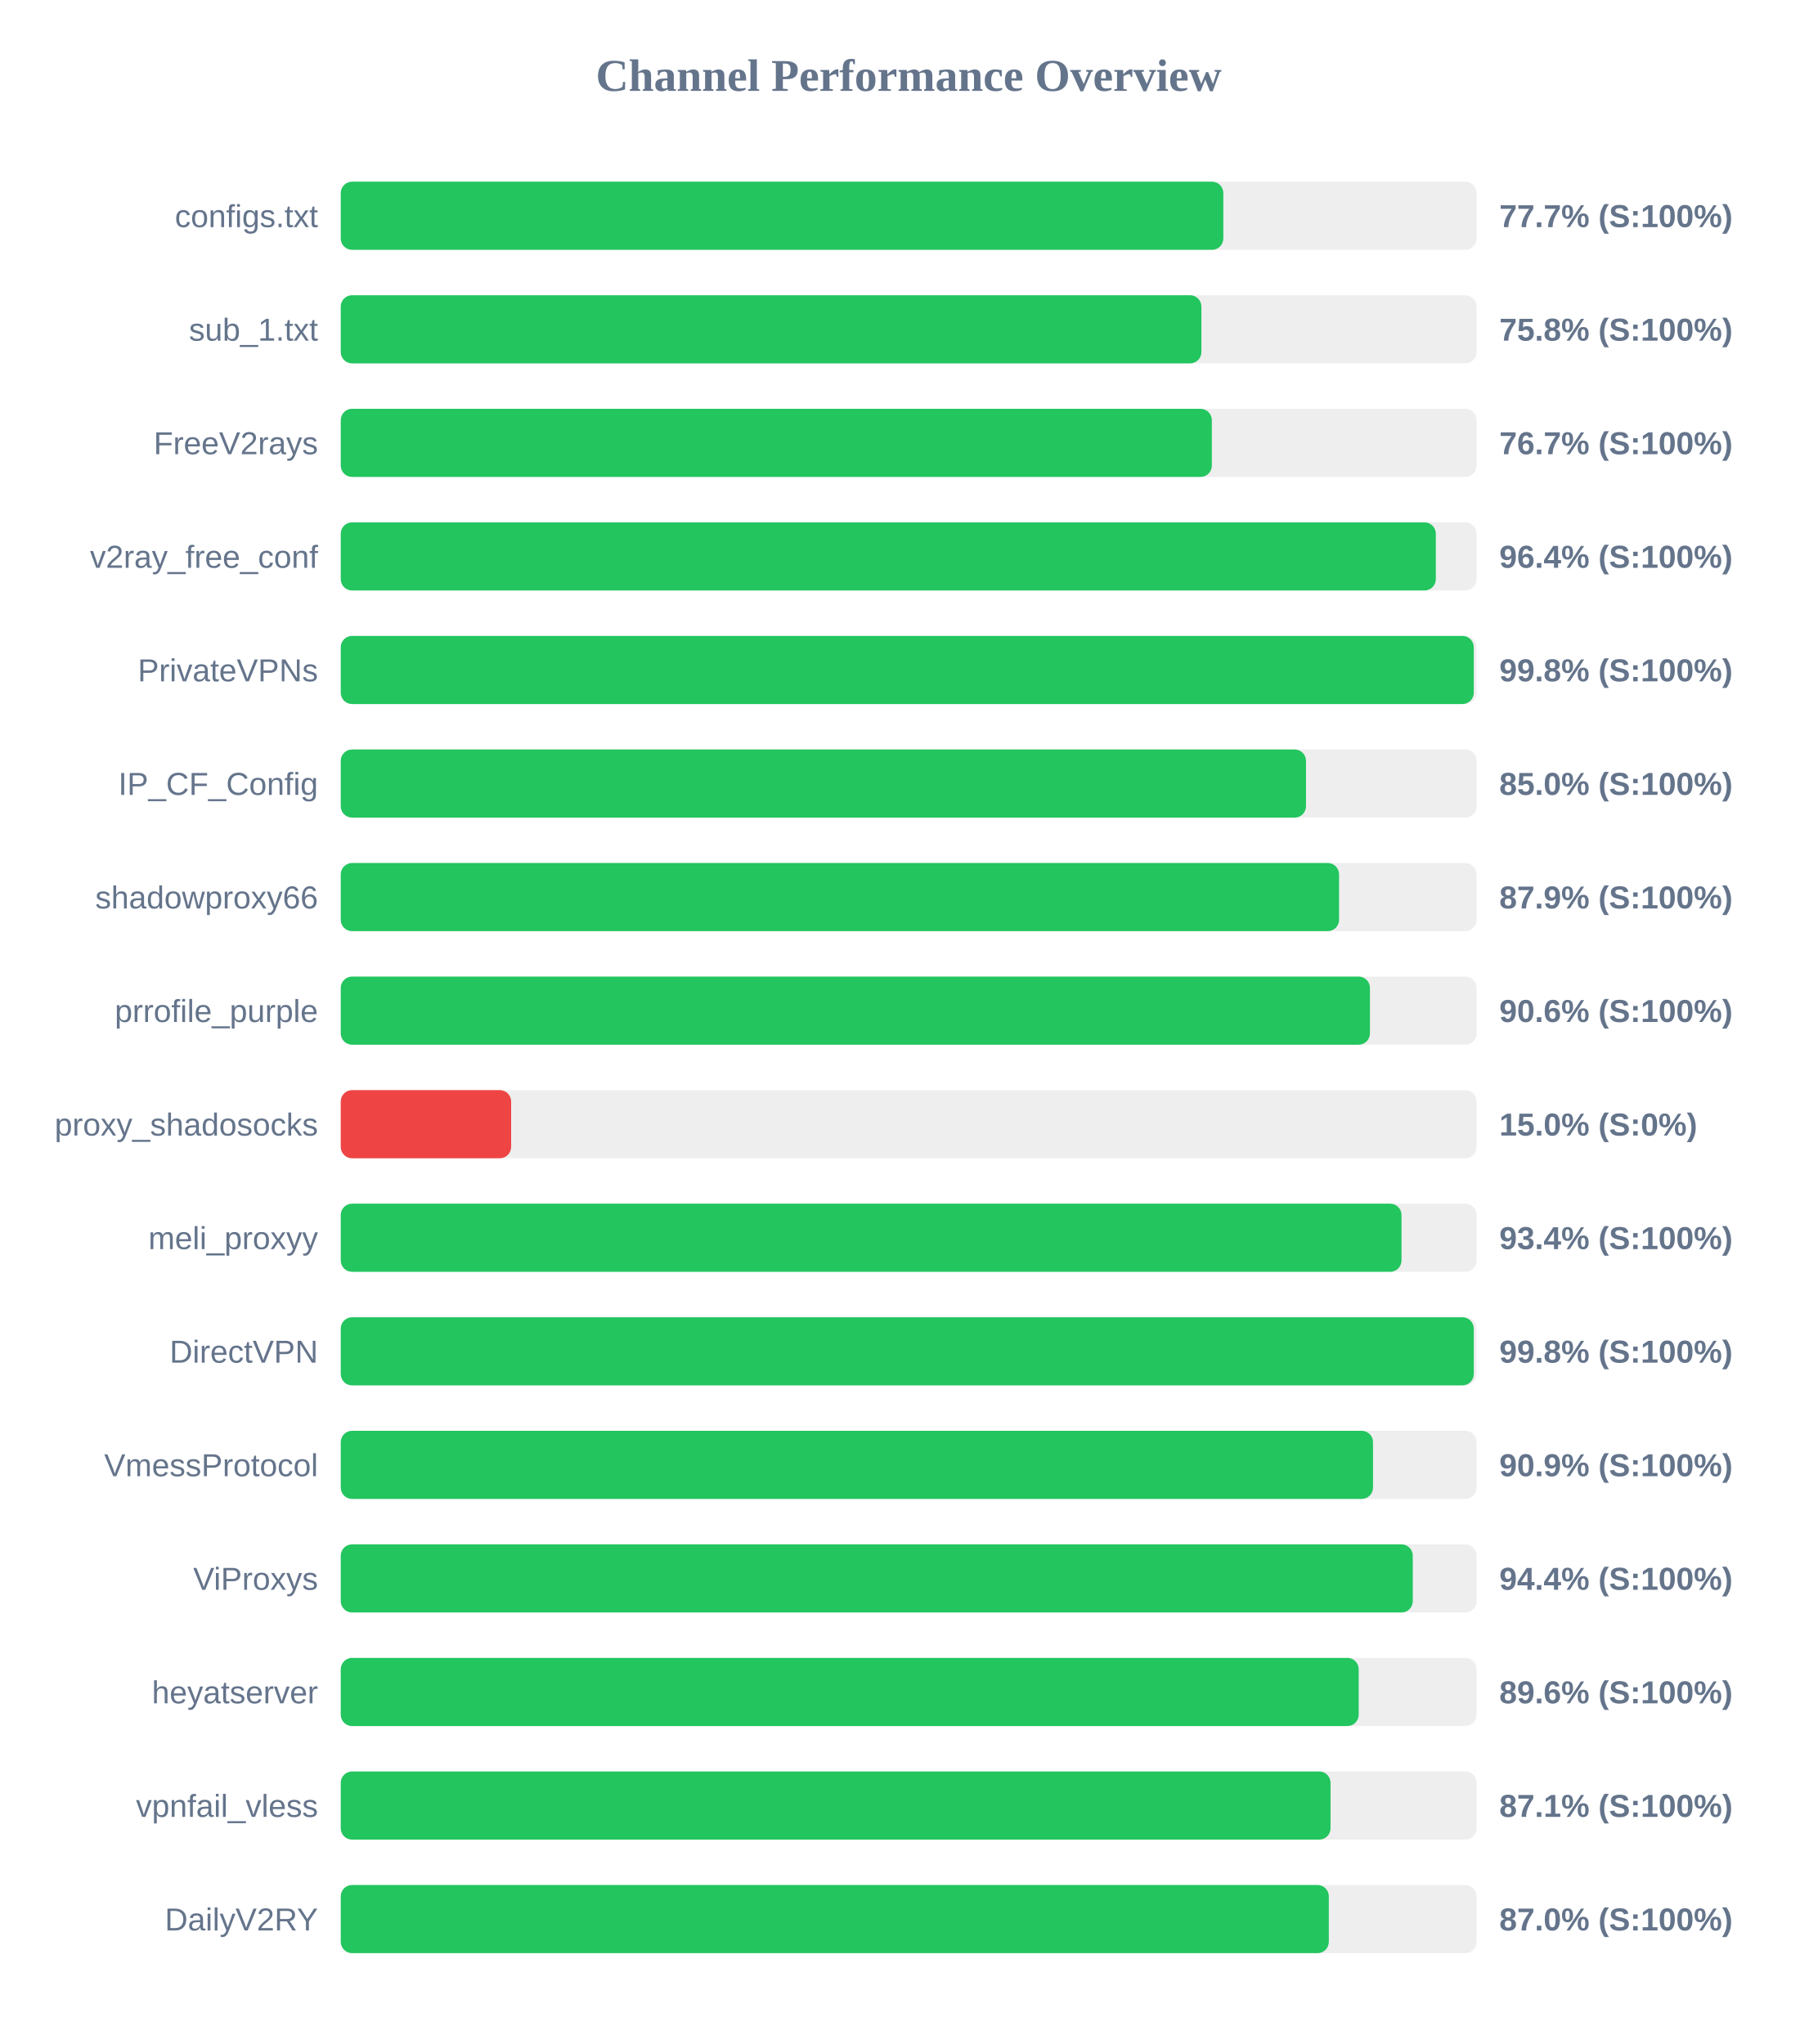
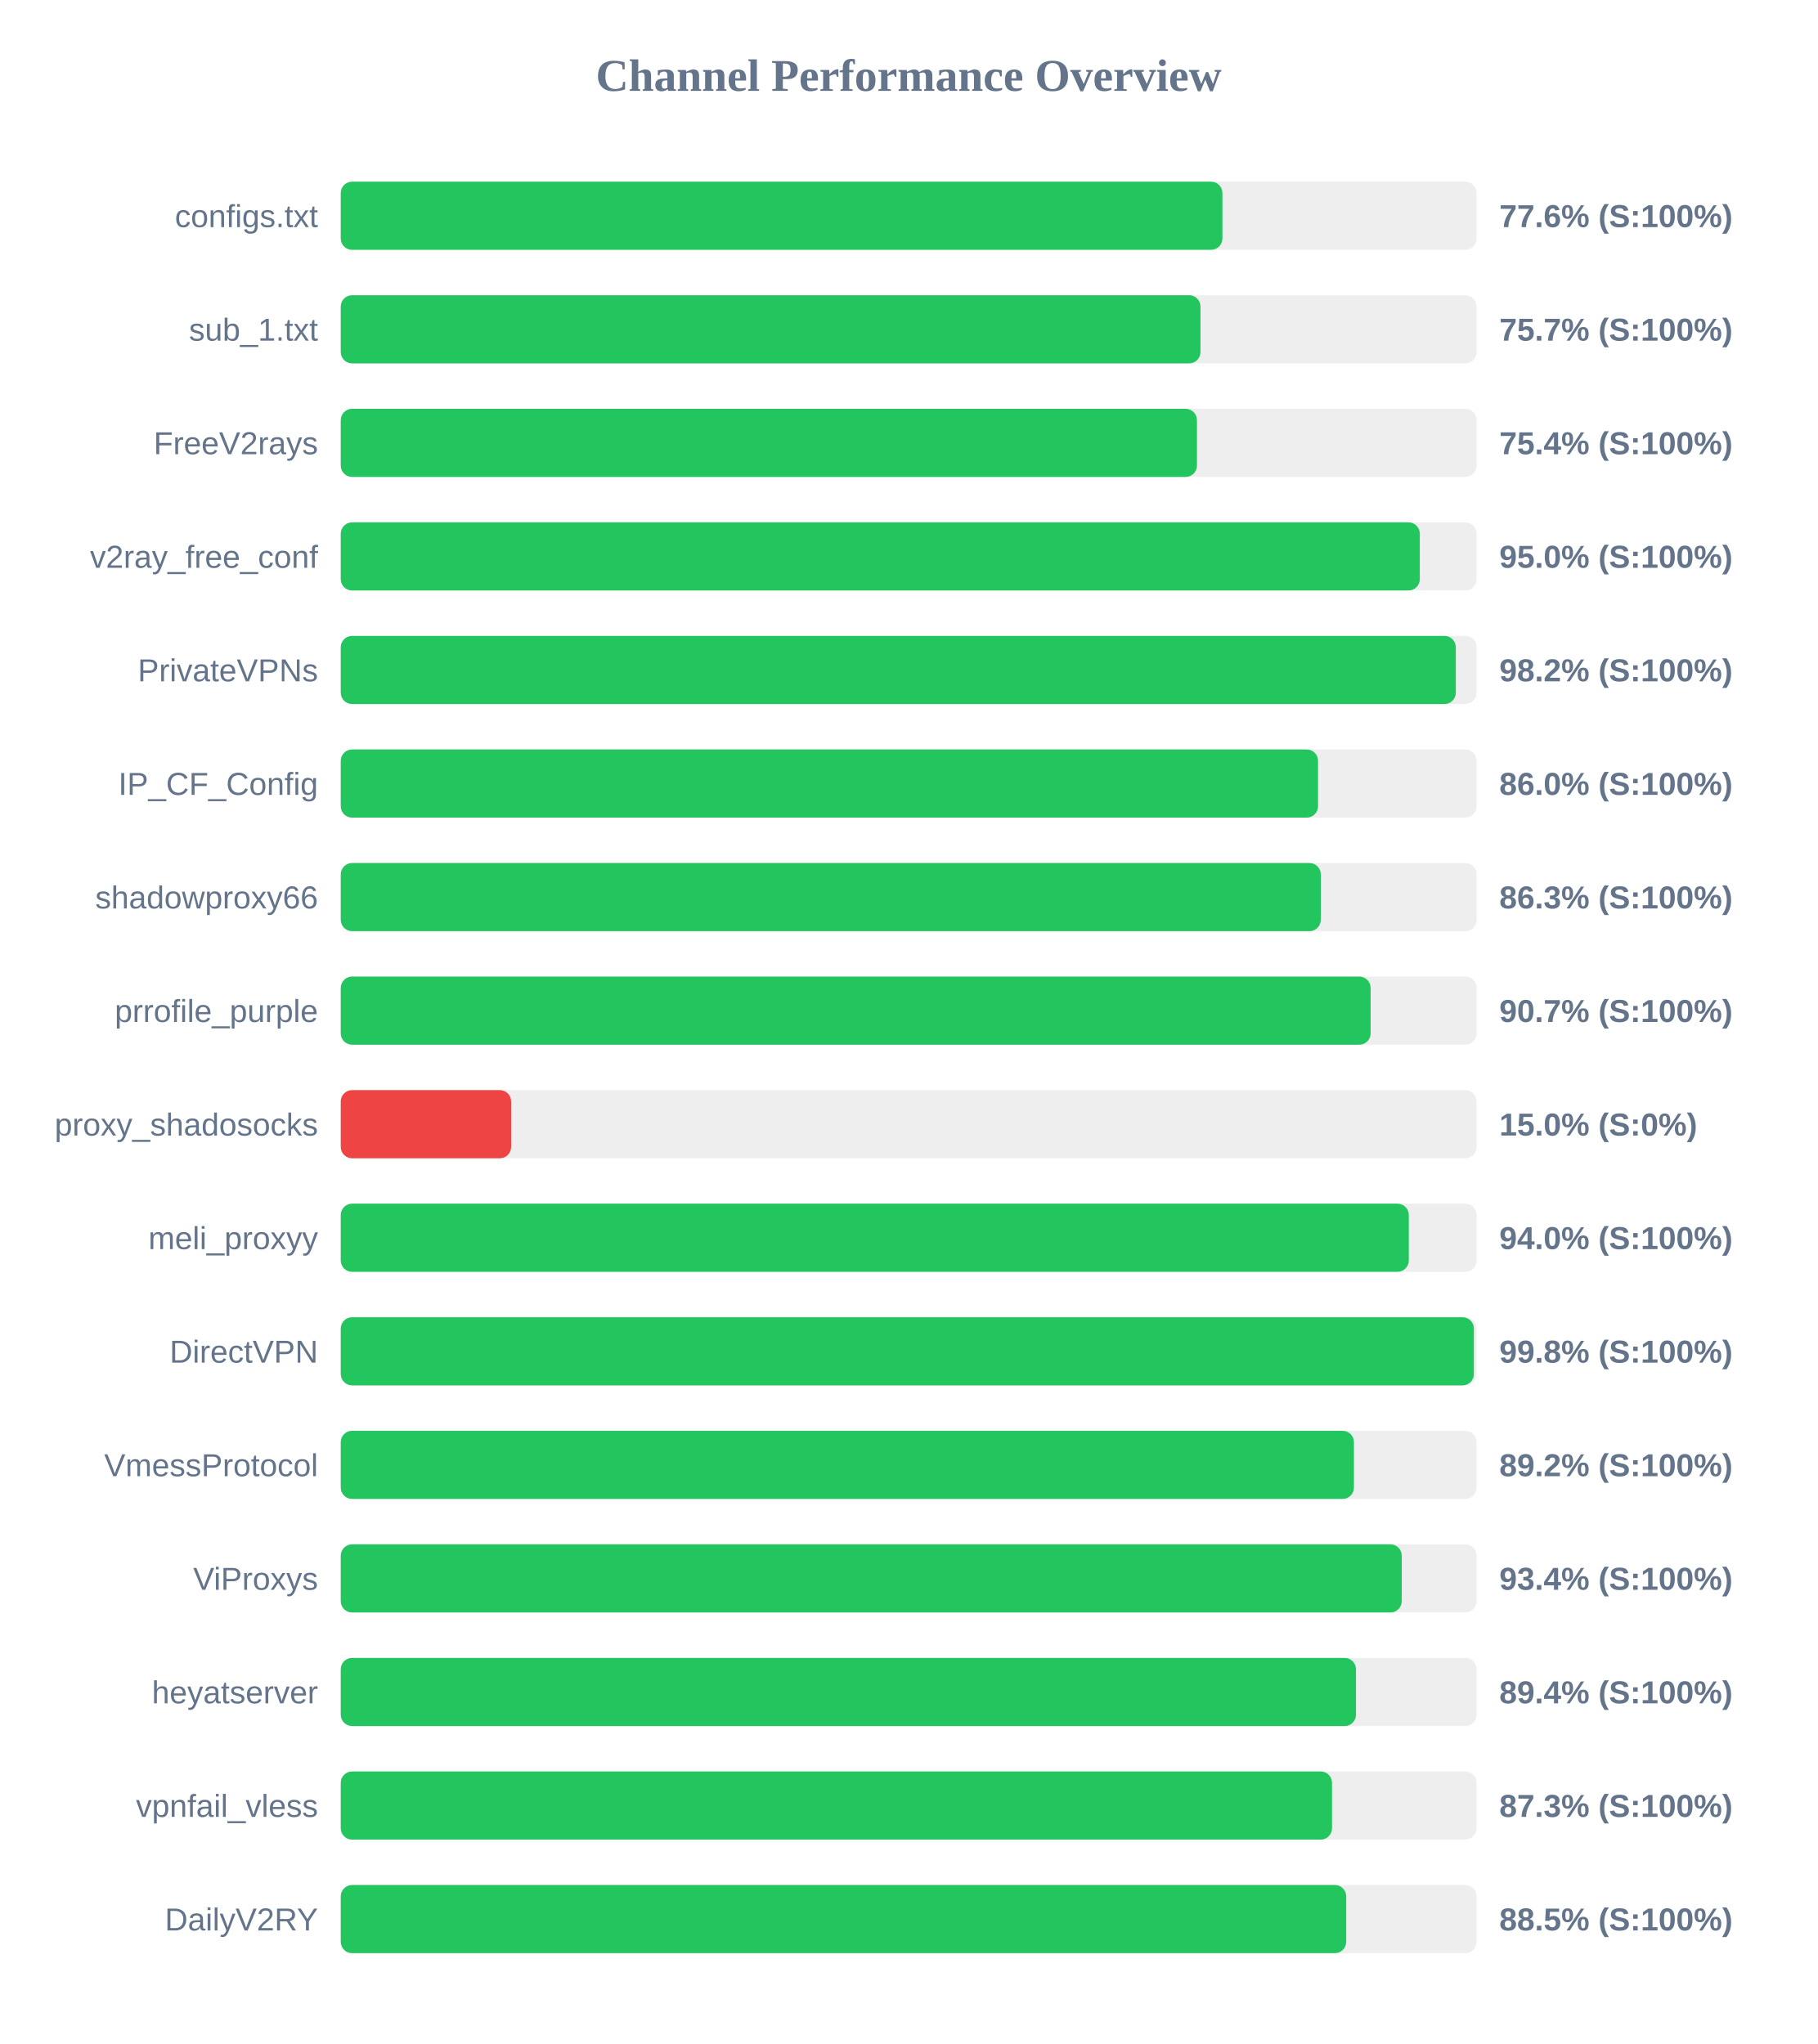
<svg xmlns="http://www.w3.org/2000/svg" width="800" height="900" version="1.1">
  <style>
        .row { font: 14px Arial; fill: #64748b; }
        .score { font: bold 14px Arial; fill: #64748b; }
    </style>
  <text x="400" y="40" text-anchor="middle" font-size="20px" font-weight="bold" fill="#64748b">Channel Performance Overview</text>
  <rect x="150" y="80" width="500" height="30" fill="#eee" rx="5" />
-   <rect x="150" y="80" width="388.5" height="30" fill="#22c55e" rx="5" />
+   <rect x="150" y="80" width="388.1" height="30" fill="#22c55e" rx="5" />
  <text x="140" y="100" text-anchor="end" class="row">configs.txt</text>
-   <text x="660" y="100" text-anchor="start" class="score">77.7% (S:100%)</text>
+   <text x="660" y="100" text-anchor="start" class="score">77.6% (S:100%)</text>
  <rect x="150" y="130" width="500" height="30" fill="#eee" rx="5" />
-   <rect x="150" y="130" width="378.85" height="30" fill="#22c55e" rx="5" />
+   <rect x="150" y="130" width="378.45" height="30" fill="#22c55e" rx="5" />
  <text x="140" y="150" text-anchor="end" class="row">sub_1.txt</text>
-   <text x="660" y="150" text-anchor="start" class="score">75.8% (S:100%)</text>
+   <text x="660" y="150" text-anchor="start" class="score">75.7% (S:100%)</text>
  <rect x="150" y="180" width="500" height="30" fill="#eee" rx="5" />
-   <rect x="150" y="180" width="383.45" height="30" fill="#22c55e" rx="5" />
+   <rect x="150" y="180" width="376.9" height="30" fill="#22c55e" rx="5" />
  <text x="140" y="200" text-anchor="end" class="row">FreeV2rays</text>
-   <text x="660" y="200" text-anchor="start" class="score">76.7% (S:100%)</text>
+   <text x="660" y="200" text-anchor="start" class="score">75.4% (S:100%)</text>
  <rect x="150" y="230" width="500" height="30" fill="#eee" rx="5" />
-   <rect x="150" y="230" width="482.05" height="30" fill="#22c55e" rx="5" />
+   <rect x="150" y="230" width="475.0" height="30" fill="#22c55e" rx="5" />
  <text x="140" y="250" text-anchor="end" class="row">v2ray_free_conf</text>
-   <text x="660" y="250" text-anchor="start" class="score">96.4% (S:100%)</text>
+   <text x="660" y="250" text-anchor="start" class="score">95.0% (S:100%)</text>
  <rect x="150" y="280" width="500" height="30" fill="#eee" rx="5" />
-   <rect x="150" y="280" width="498.75" height="30" fill="#22c55e" rx="5" />
+   <rect x="150" y="280" width="490.85" height="30" fill="#22c55e" rx="5" />
  <text x="140" y="300" text-anchor="end" class="row">PrivateVPNs</text>
-   <text x="660" y="300" text-anchor="start" class="score">99.8% (S:100%)</text>
+   <text x="660" y="300" text-anchor="start" class="score">98.2% (S:100%)</text>
  <rect x="150" y="330" width="500" height="30" fill="#eee" rx="5" />
-   <rect x="150" y="330" width="424.9" height="30" fill="#22c55e" rx="5" />
+   <rect x="150" y="330" width="430.2" height="30" fill="#22c55e" rx="5" />
  <text x="140" y="350" text-anchor="end" class="row">IP_CF_Config</text>
-   <text x="660" y="350" text-anchor="start" class="score">85.0% (S:100%)</text>
+   <text x="660" y="350" text-anchor="start" class="score">86.0% (S:100%)</text>
  <rect x="150" y="380" width="500" height="30" fill="#eee" rx="5" />
-   <rect x="150" y="380" width="439.45" height="30" fill="#22c55e" rx="5" />
+   <rect x="150" y="380" width="431.4" height="30" fill="#22c55e" rx="5" />
  <text x="140" y="400" text-anchor="end" class="row">shadowproxy66</text>
-   <text x="660" y="400" text-anchor="start" class="score">87.9% (S:100%)</text>
+   <text x="660" y="400" text-anchor="start" class="score">86.3% (S:100%)</text>
  <rect x="150" y="430" width="500" height="30" fill="#eee" rx="5" />
-   <rect x="150" y="430" width="453.05" height="30" fill="#22c55e" rx="5" />
+   <rect x="150" y="430" width="453.35" height="30" fill="#22c55e" rx="5" />
  <text x="140" y="450" text-anchor="end" class="row">prrofile_purple</text>
-   <text x="660" y="450" text-anchor="start" class="score">90.6% (S:100%)</text>
+   <text x="660" y="450" text-anchor="start" class="score">90.7% (S:100%)</text>
  <rect x="150" y="480" width="500" height="30" fill="#eee" rx="5" />
  <rect x="150" y="480" width="75.0" height="30" fill="#ef4444" rx="5" />
  <text x="140" y="500" text-anchor="end" class="row">proxy_shadosocks</text>
  <text x="660" y="500" text-anchor="start" class="score">15.0% (S:0%)</text>
  <rect x="150" y="530" width="500" height="30" fill="#eee" rx="5" />
-   <rect x="150" y="530" width="466.95" height="30" fill="#22c55e" rx="5" />
+   <rect x="150" y="530" width="470.15" height="30" fill="#22c55e" rx="5" />
  <text x="140" y="550" text-anchor="end" class="row">meli_proxyy</text>
-   <text x="660" y="550" text-anchor="start" class="score">93.4% (S:100%)</text>
+   <text x="660" y="550" text-anchor="start" class="score">94.0% (S:100%)</text>
  <rect x="150" y="580" width="500" height="30" fill="#eee" rx="5" />
-   <rect x="150" y="580" width="498.75" height="30" fill="#22c55e" rx="5" />
+   <rect x="150" y="580" width="498.8" height="30" fill="#22c55e" rx="5" />
  <text x="140" y="600" text-anchor="end" class="row">DirectVPN</text>
  <text x="660" y="600" text-anchor="start" class="score">99.8% (S:100%)</text>
  <rect x="150" y="630" width="500" height="30" fill="#eee" rx="5" />
-   <rect x="150" y="630" width="454.4" height="30" fill="#22c55e" rx="5" />
+   <rect x="150" y="630" width="446.0" height="30" fill="#22c55e" rx="5" />
  <text x="140" y="650" text-anchor="end" class="row">VmessProtocol</text>
-   <text x="660" y="650" text-anchor="start" class="score">90.9% (S:100%)</text>
+   <text x="660" y="650" text-anchor="start" class="score">89.2% (S:100%)</text>
  <rect x="150" y="680" width="500" height="30" fill="#eee" rx="5" />
-   <rect x="150" y="680" width="471.9" height="30" fill="#22c55e" rx="5" />
+   <rect x="150" y="680" width="467.05" height="30" fill="#22c55e" rx="5" />
  <text x="140" y="700" text-anchor="end" class="row">ViProxys</text>
-   <text x="660" y="700" text-anchor="start" class="score">94.4% (S:100%)</text>
+   <text x="660" y="700" text-anchor="start" class="score">93.4% (S:100%)</text>
  <rect x="150" y="730" width="500" height="30" fill="#eee" rx="5" />
-   <rect x="150" y="730" width="448.1" height="30" fill="#22c55e" rx="5" />
+   <rect x="150" y="730" width="446.9" height="30" fill="#22c55e" rx="5" />
  <text x="140" y="750" text-anchor="end" class="row">heyatserver</text>
-   <text x="660" y="750" text-anchor="start" class="score">89.6% (S:100%)</text>
+   <text x="660" y="750" text-anchor="start" class="score">89.4% (S:100%)</text>
  <rect x="150" y="780" width="500" height="30" fill="#eee" rx="5" />
-   <rect x="150" y="780" width="435.7" height="30" fill="#22c55e" rx="5" />
+   <rect x="150" y="780" width="436.35" height="30" fill="#22c55e" rx="5" />
  <text x="140" y="800" text-anchor="end" class="row">vpnfail_vless</text>
-   <text x="660" y="800" text-anchor="start" class="score">87.1% (S:100%)</text>
+   <text x="660" y="800" text-anchor="start" class="score">87.3% (S:100%)</text>
  <rect x="150" y="830" width="500" height="30" fill="#eee" rx="5" />
-   <rect x="150" y="830" width="434.95" height="30" fill="#22c55e" rx="5" />
+   <rect x="150" y="830" width="442.6" height="30" fill="#22c55e" rx="5" />
  <text x="140" y="850" text-anchor="end" class="row">DailyV2RY</text>
-   <text x="660" y="850" text-anchor="start" class="score">87.0% (S:100%)</text>
+   <text x="660" y="850" text-anchor="start" class="score">88.5% (S:100%)</text>
</svg>
